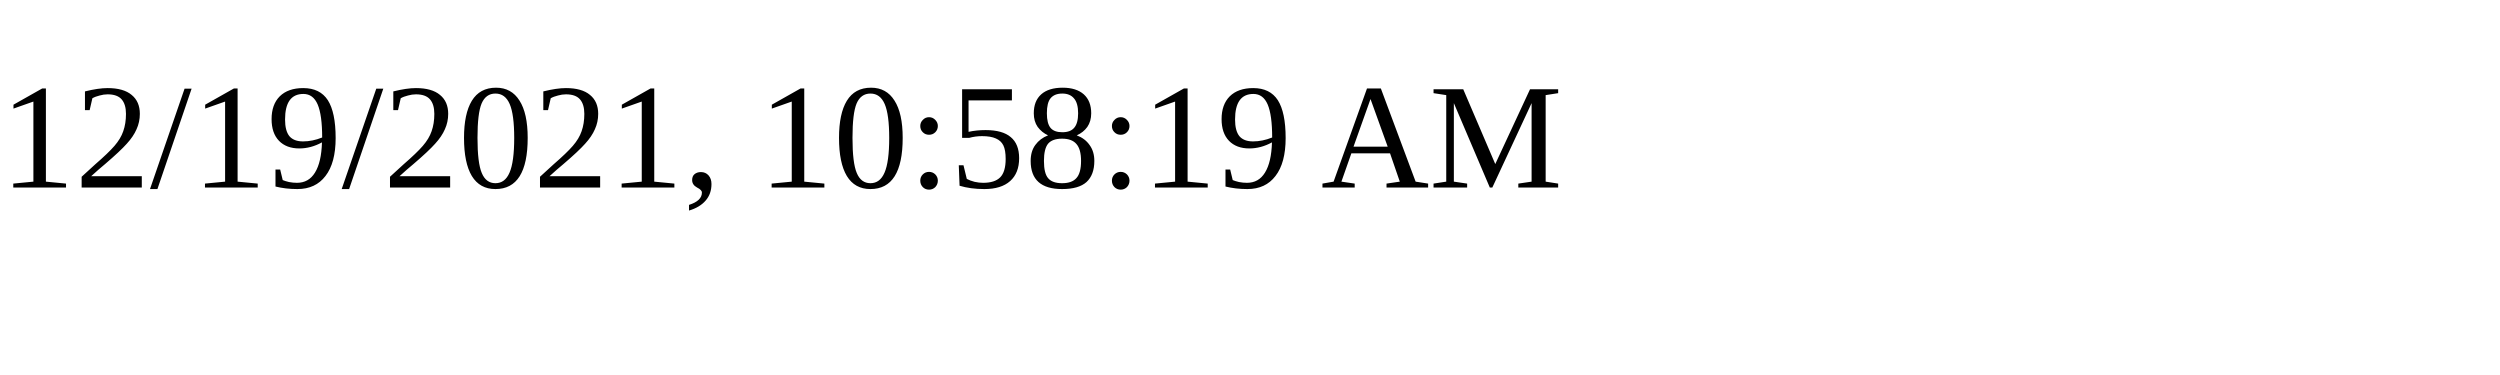
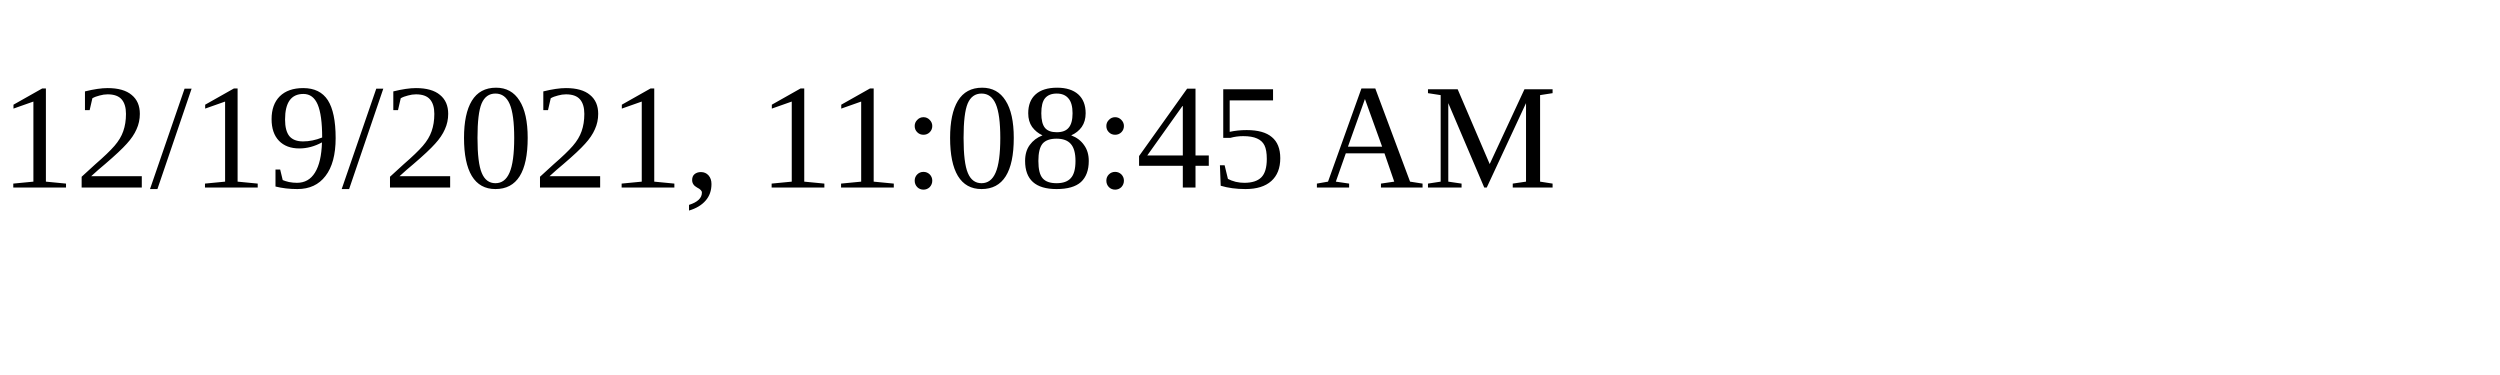
<svg xmlns="http://www.w3.org/2000/svg" height="30" width="200">
-   <text x="0" y="15">12/19/2021, 10:58:19 AM</text>
+   <text x="0" y="15">12/19/2021, 11:08:45 AM</text>
</svg>
